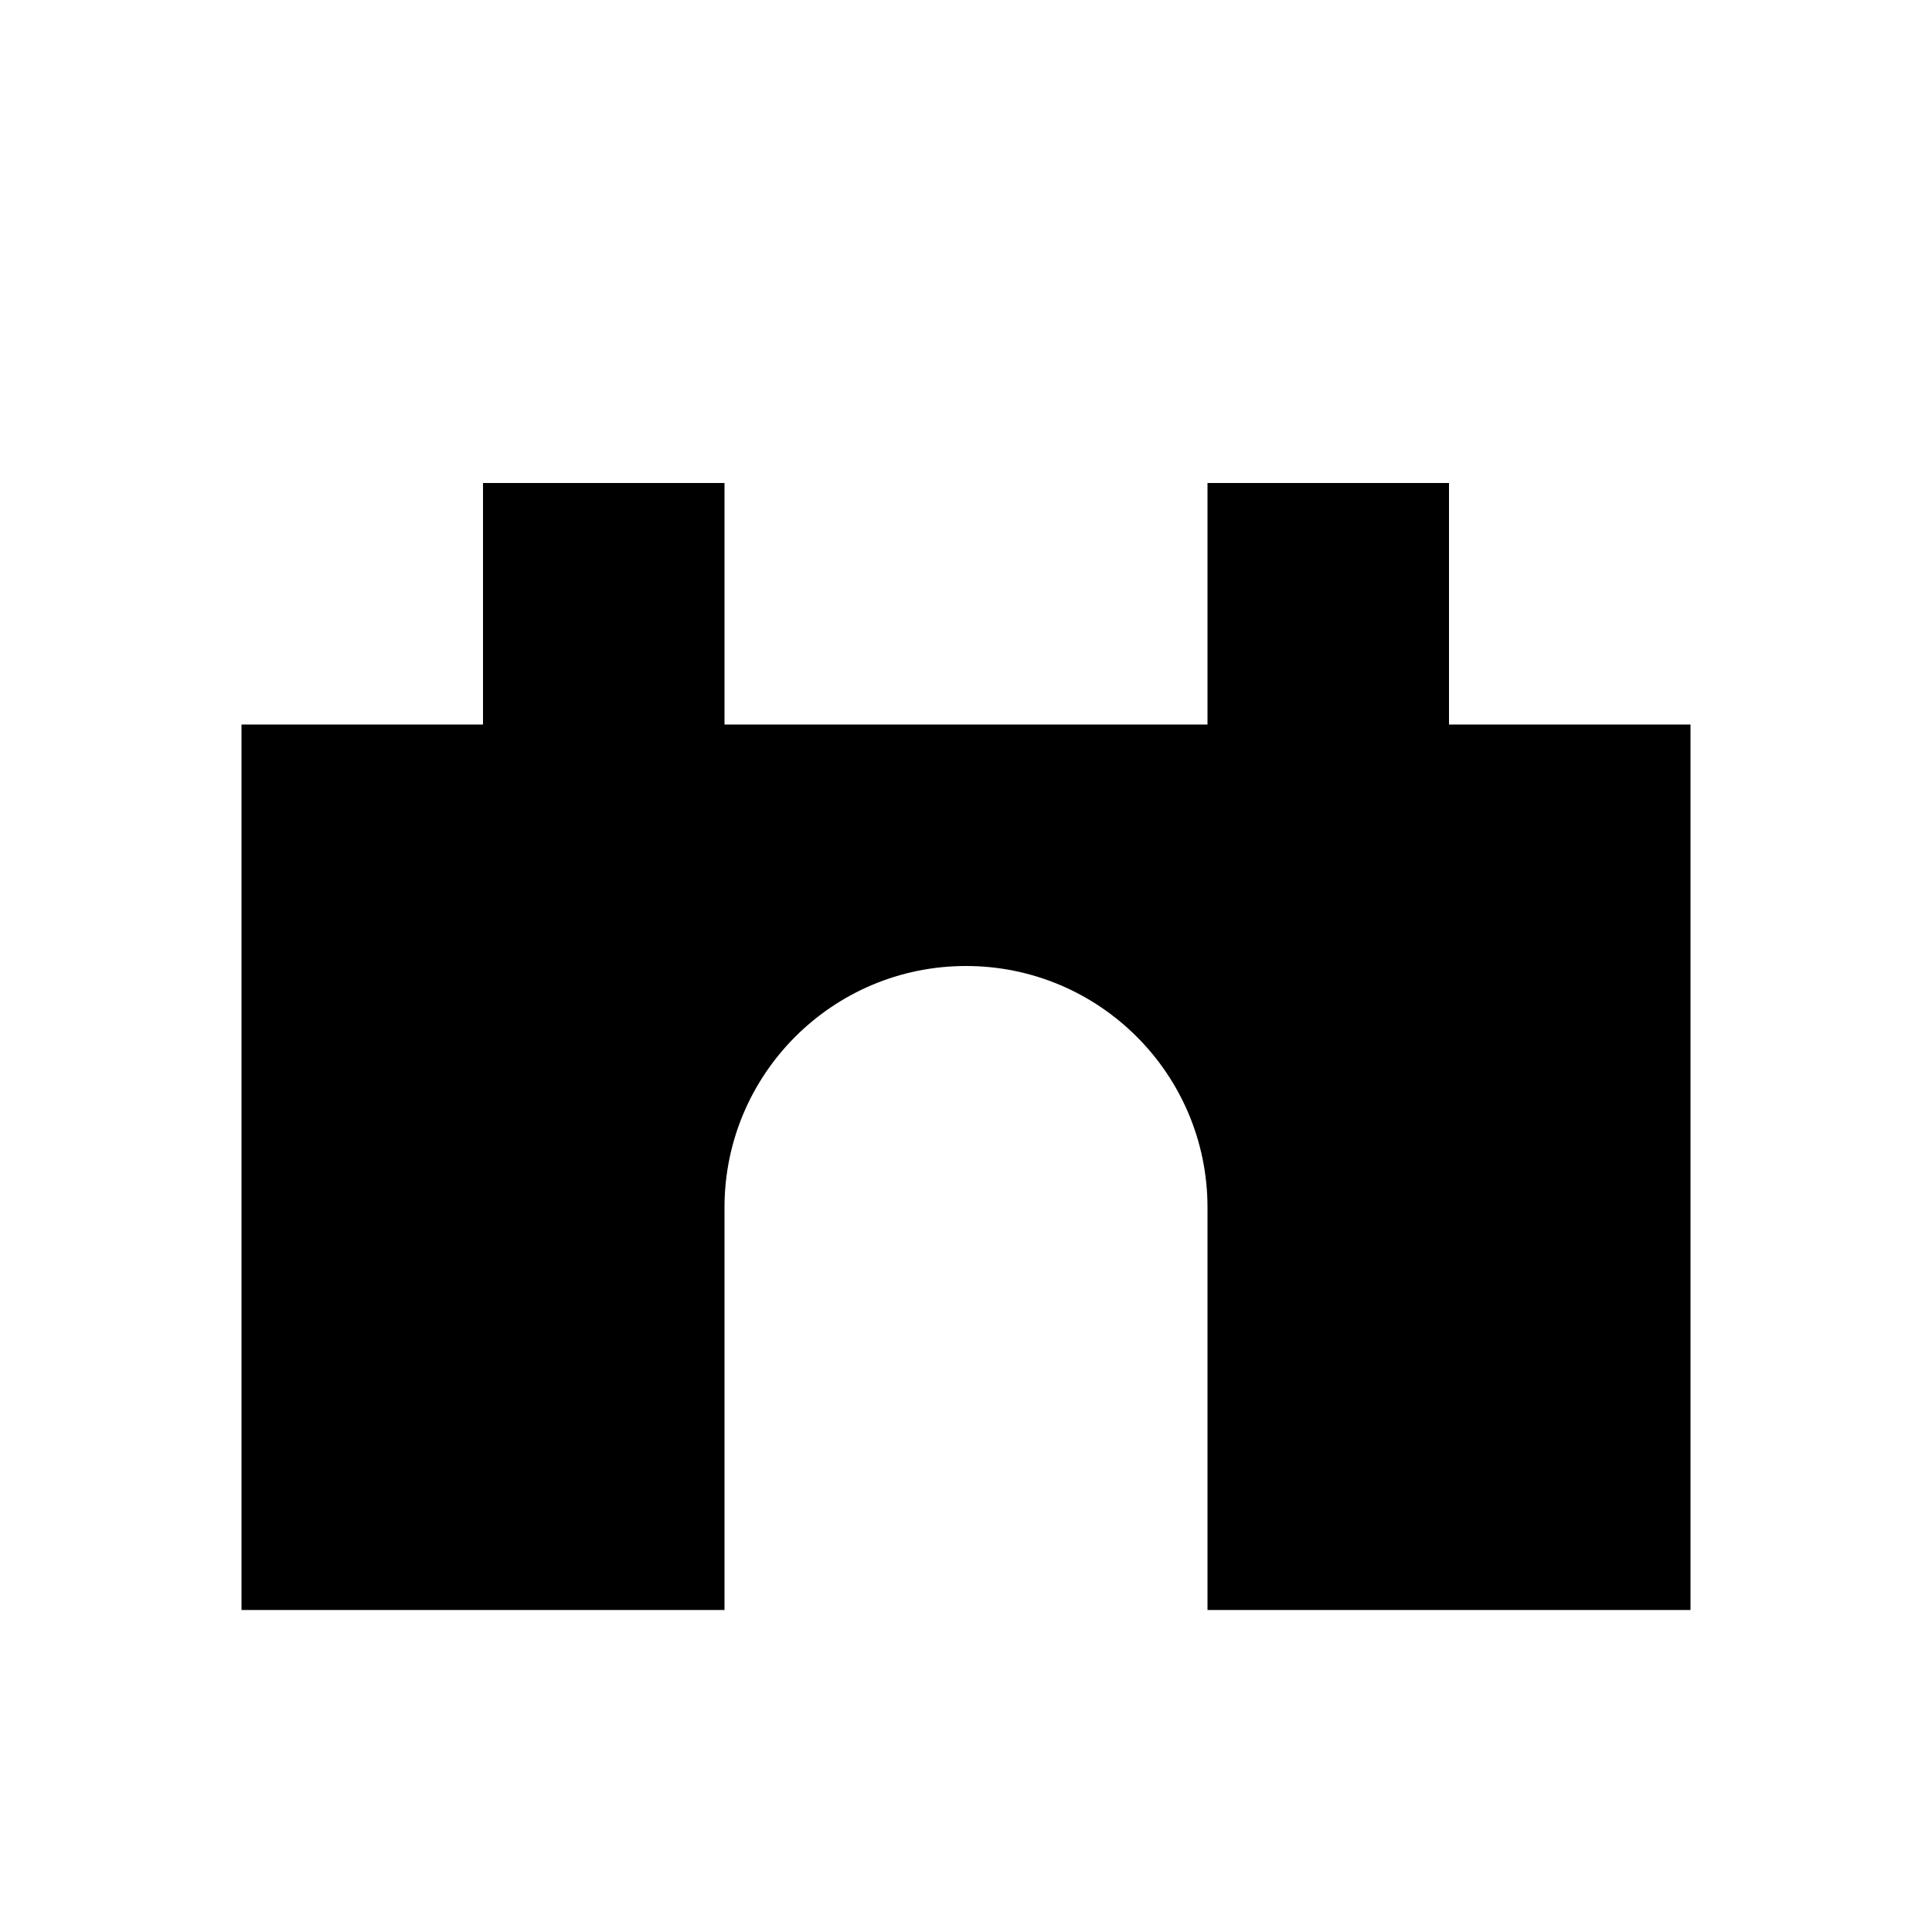
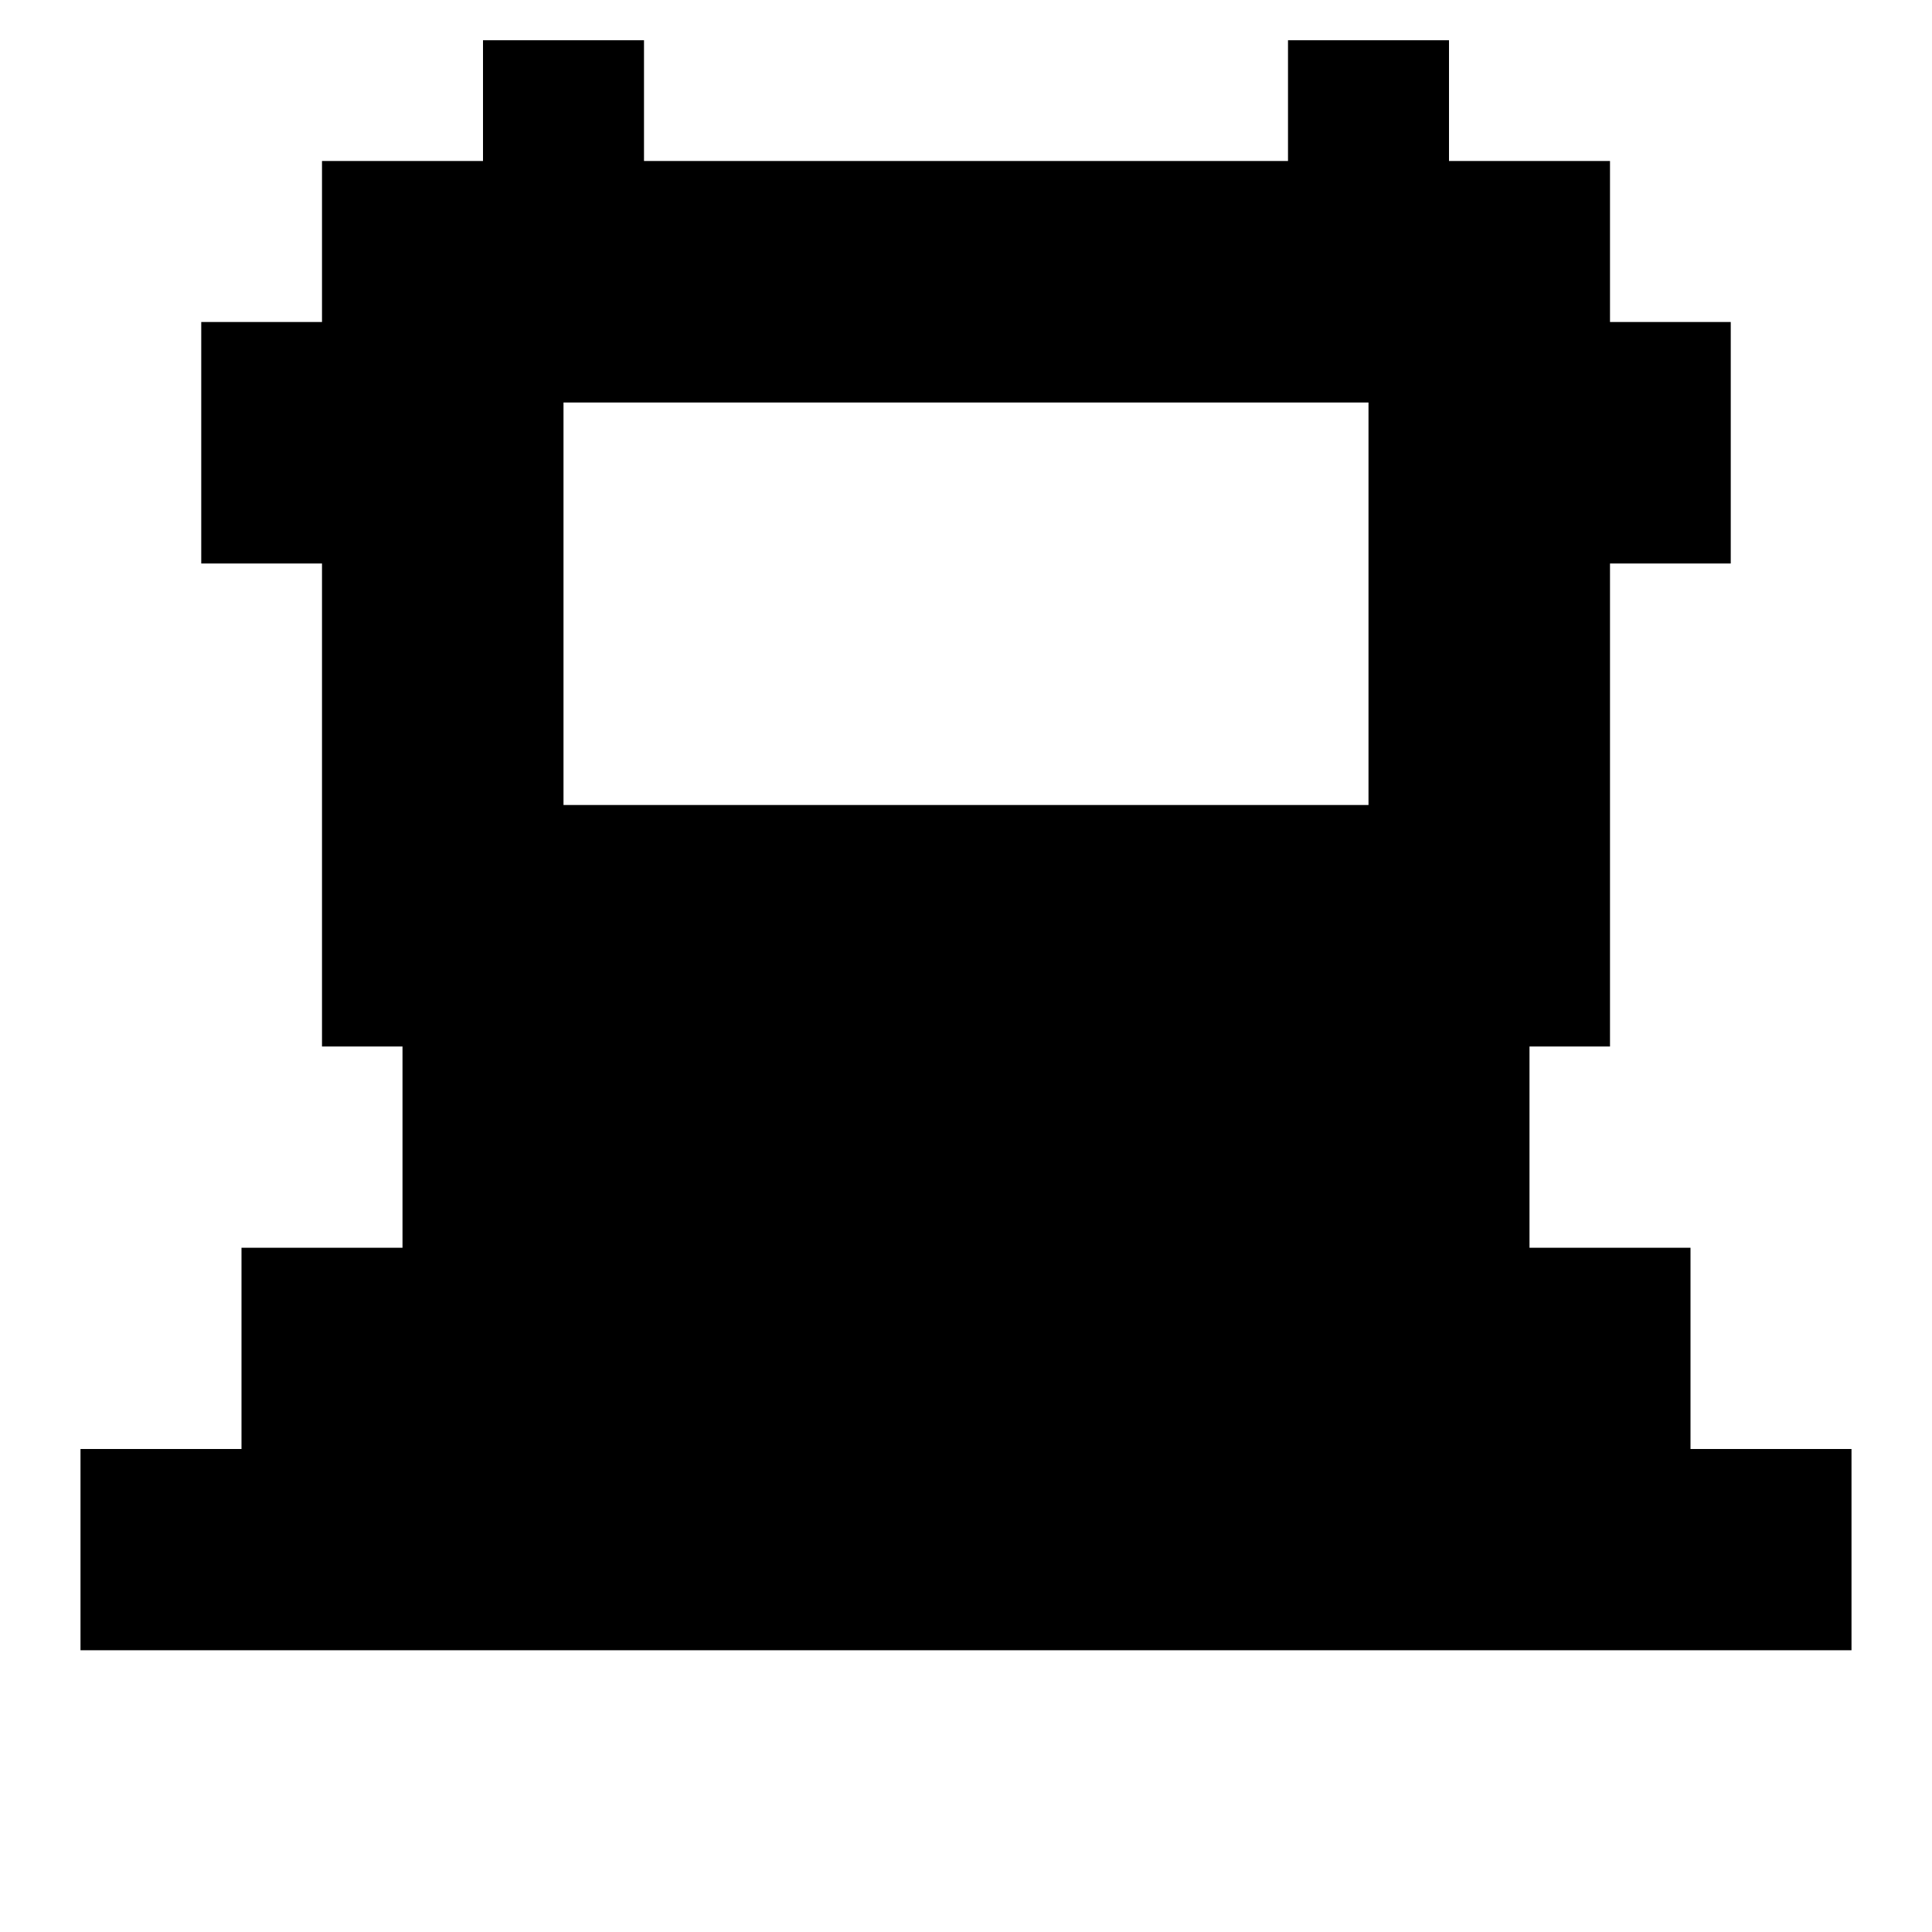
<svg xmlns="http://www.w3.org/2000/svg" width="24" height="24" viewBox="0 0 24 24">
-   <path fill="currentColor" d="M3,20 V9 H6 V6 H9 V9 H15 V6 H18 V9 H21 V20 H15 V15 A3,3 0 0 0 9,15 V20 Z" />
+   <path fill="currentColor" d="M4,2 H20 V13 H4 Z M2.5,4 H4 V7 H2.5 Z M20,4 H21.5 V7 H20 Z M6,0.5 H8 V2 H6 Z M16,0.5 H18 V2 H16 Z M5,13 H19 V15.5 H5 Z M3,15.5 H21 V18 H3 Z M1,18 H23 V20.5 H1 Z M7,5 V10 H17 V5 Z" />
</svg>
